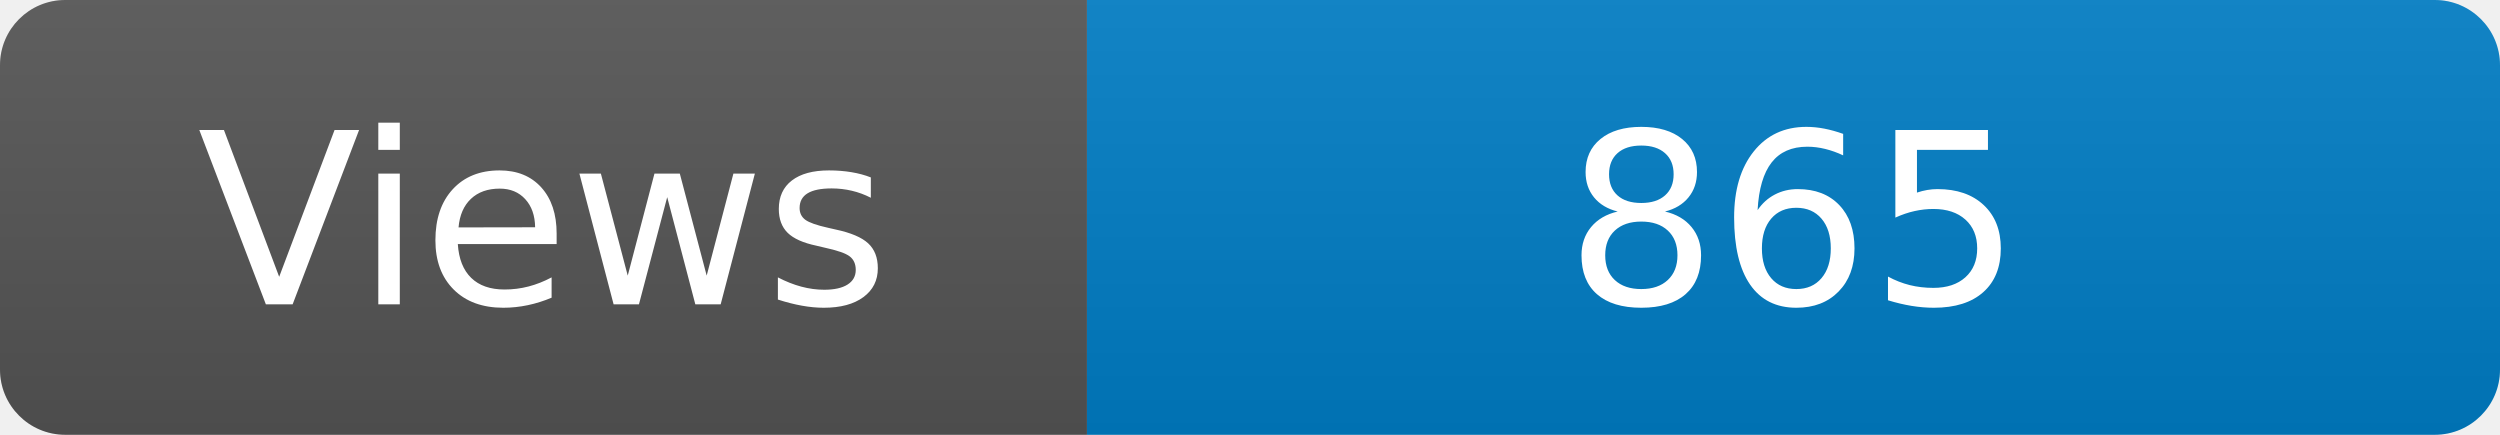
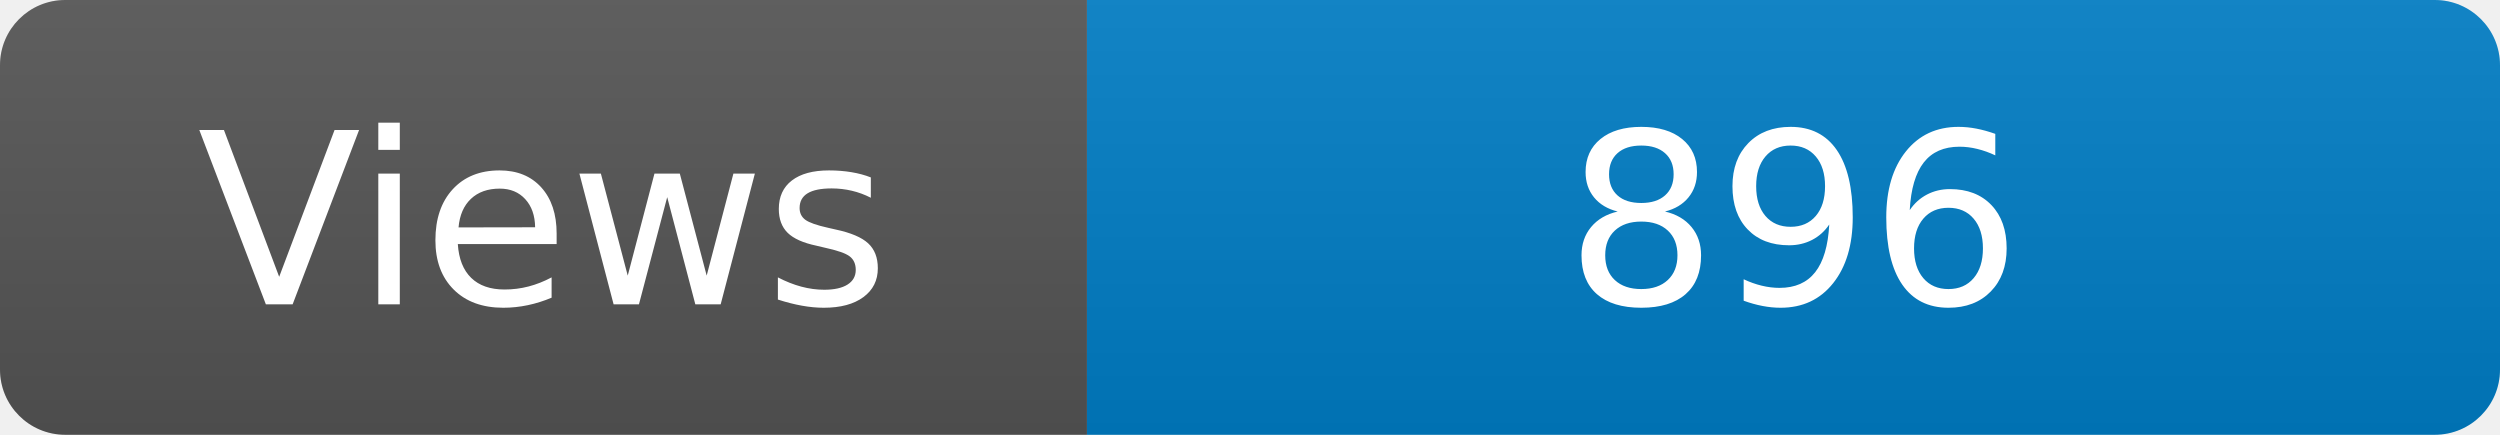
<svg xmlns="http://www.w3.org/2000/svg" width="115" height="20" role="img" aria-label="Maintained?: yes">
  <linearGradient id="s" x2="0" y2="100%">
    <stop offset="0" stop-color="#bbb" stop-opacity=".1" />
    <stop offset="1" stop-opacity=".1" />
  </linearGradient>
  <clipPath id="r">
    <rect width="115" height="20" rx="3" fill="#fff" />
  </clipPath>
  <g clip-path="url(#r)">
    <rect width="50" height="20" fill="#555" />
    <rect x="50" width="160" height="20" fill="#007ec6" />
    <rect width="115" height="20" fill="url(#s)" />
  </g>
  <g fill="#fff" text-anchor="middle" font-family="Verdana,Geneva,DejaVu Sans,sans-serif" font-size="110">
    <text x="250" y="140" transform="scale(.1)" fill="#fff">Views</text>
-     <text x="825" y="140" transform="scale(.1)" fill="#fff">865</text>
+     <text x="825" y="140" transform="scale(.1)" fill="#fff">896</text>
  </g>
</svg>
